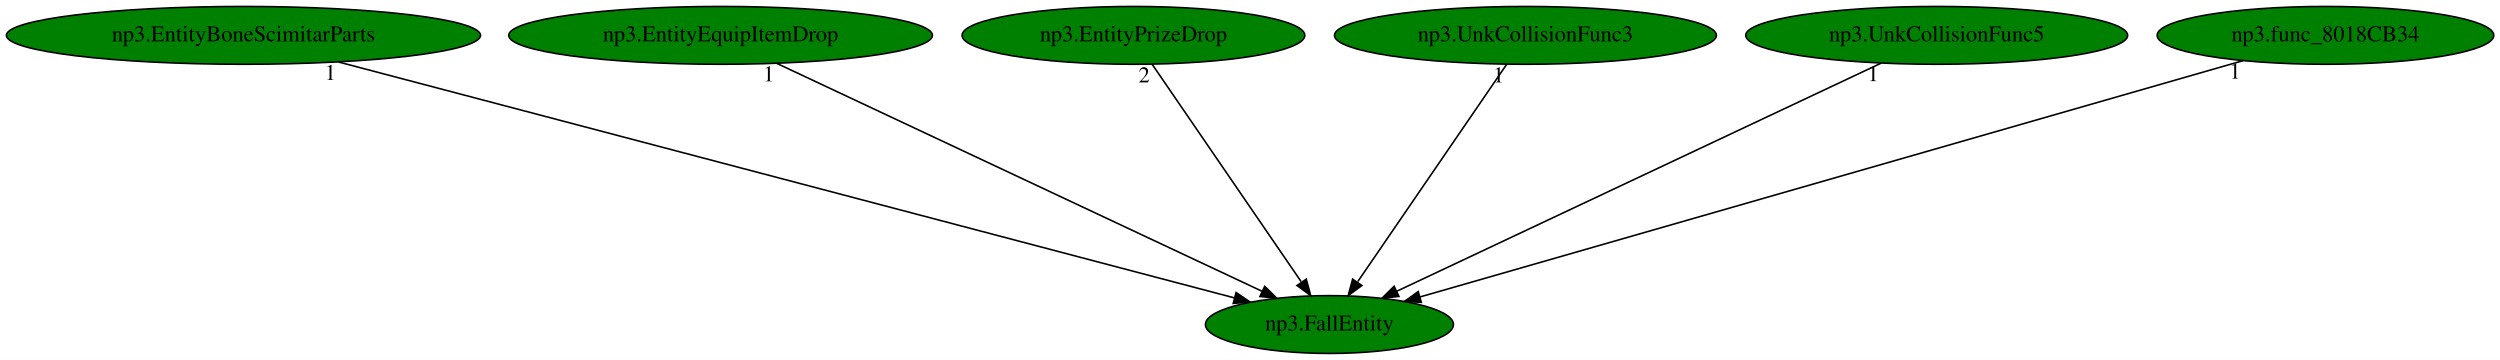
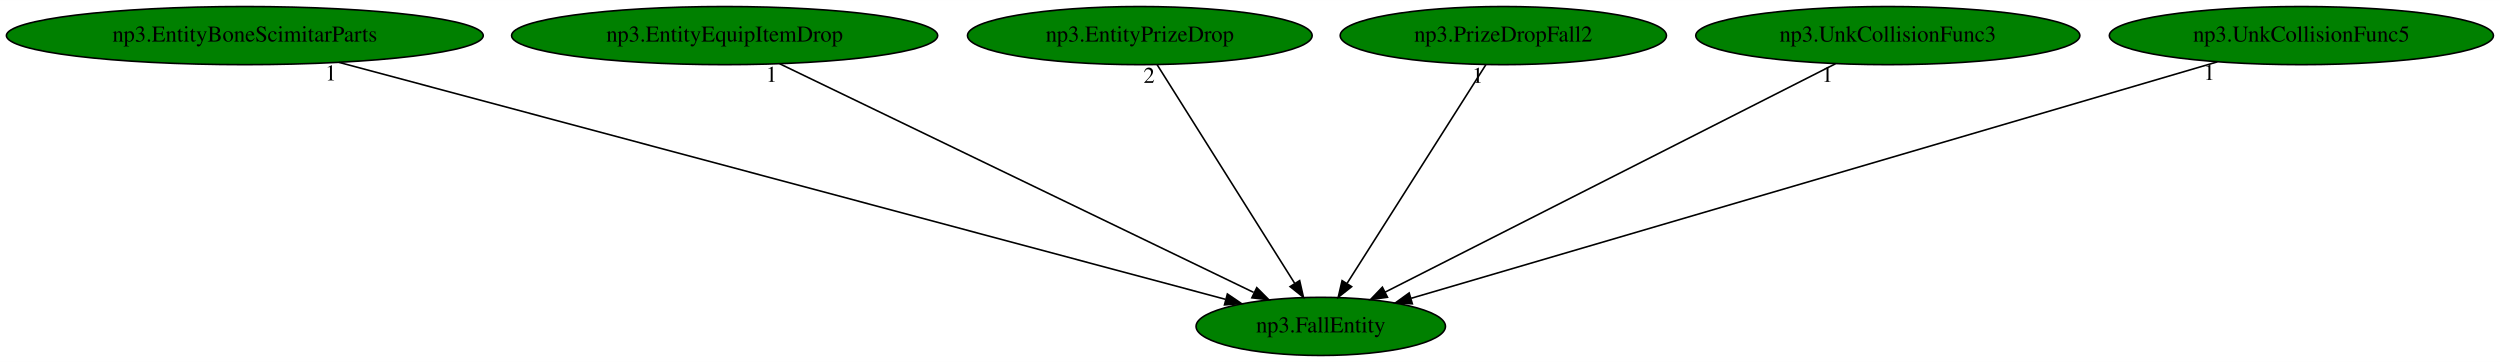
- <svg xmlns="http://www.w3.org/2000/svg" xmlns:xlink="http://www.w3.org/1999/xlink" width="1556pt" height="224pt" viewBox="0.00 0.00 1556.18 224.00">
+ <svg xmlns="http://www.w3.org/2000/svg" xmlns:xlink="http://www.w3.org/1999/xlink" width="1547pt" height="224pt" viewBox="0.00 0.00 1547.48 224.00">
  <g id="graph0" class="graph" transform="scale(1 1) rotate(0) translate(4 220)">
-     <polygon fill="white" stroke="transparent" points="-4,4 -4,-220 1552.18,-220 1552.18,4 -4,4" />
+     <polygon fill="white" stroke="transparent" points="-4,4 -4,-220 1543.48,-220 1543.48,4 -4,4" />
    <g id="node1" class="node">
-       <ellipse fill="green" stroke="black" cx="823.54" cy="-18" rx="77.19" ry="18" />
-       <text text-anchor="middle" x="823.54" y="-14.3" font-family="Times,serif" font-size="14.00">np3.FallEntity</text>
+       <ellipse fill="green" stroke="black" cx="813.54" cy="-18" rx="77.19" ry="18" />
+       <text text-anchor="middle" x="813.54" y="-14.3" font-family="Times,serif" font-size="14.00">np3.FallEntity</text>
    </g>
    <g id="node2" class="node">
      <g id="a_node2">
        <a xlink:href="np3.EntityBoneScimitarParts.svg" xlink:title="np3.EntityBoneScimitarParts">
          <ellipse fill="green" stroke="black" cx="147.54" cy="-198" rx="147.57" ry="18" />
          <text text-anchor="middle" x="147.54" y="-194.3" font-family="Times,serif" font-size="14.00">np3.EntityBoneScimitarParts</text>
        </a>
      </g>
    </g>
    <g id="edge1" class="edge">
-       <path fill="none" stroke="black" d="M206.64,-181.44C334.59,-147.75 636.01,-68.38 764.19,-34.63" />
-       <polygon fill="black" stroke="black" points="765.43,-37.92 774.21,-31.99 763.65,-31.15 765.43,-37.92" />
-       <text text-anchor="middle" x="201.64" y="-170.24" font-family="Times,serif" font-size="14.00">1</text>
+       <path fill="none" stroke="black" d="M205.77,-181.44C331.67,-147.79 628.06,-68.57 754.6,-34.75" />
+       <polygon fill="black" stroke="black" points="755.74,-38.07 764.5,-32.11 753.94,-31.31 755.74,-38.07" />
+       <text text-anchor="middle" x="200.77" y="-170.24" font-family="Times,serif" font-size="14.00">1</text>
    </g>
    <g id="node3" class="node">
      <g id="a_node3">
        <a xlink:href="np3.EntityEquipItemDrop.svg" xlink:title="np3.EntityEquipItemDrop">
          <ellipse fill="green" stroke="black" cx="444.54" cy="-198" rx="131.88" ry="18" />
          <text text-anchor="middle" x="444.54" y="-194.3" font-family="Times,serif" font-size="14.00">np3.EntityEquipItemDrop</text>
        </a>
      </g>
    </g>
    <g id="edge2" class="edge">
-       <path fill="none" stroke="black" d="M479.51,-180.57C549.46,-147.72 706.3,-74.06 781.61,-38.69" />
-       <polygon fill="black" stroke="black" points="783.25,-41.79 790.81,-34.37 780.27,-35.45 783.25,-41.79" />
-       <text text-anchor="middle" x="474.51" y="-169.37" font-family="Times,serif" font-size="14.00">1</text>
+       <path fill="none" stroke="black" d="M478.59,-180.57C546.46,-147.83 698.39,-74.55 771.99,-39.04" />
+       <polygon fill="black" stroke="black" points="773.93,-41.99 781.42,-34.49 770.89,-35.69 773.93,-41.99" />
+       <text text-anchor="middle" x="473.59" y="-169.37" font-family="Times,serif" font-size="14.00">1</text>
    </g>
    <g id="node4" class="node">
      <g id="a_node4">
        <a xlink:href="np3.EntityPrizeDrop.svg" xlink:title="np3.EntityPrizeDrop">
          <ellipse fill="green" stroke="black" cx="701.54" cy="-198" rx="106.68" ry="18" />
          <text text-anchor="middle" x="701.54" y="-194.3" font-family="Times,serif" font-size="14.00">np3.EntityPrizeDrop</text>
        </a>
      </g>
    </g>
    <g id="edge3" class="edge">
-       <path fill="none" stroke="black" d="M713.23,-179.93C734.73,-148.57 780.63,-81.6 805.92,-44.71" />
-       <polygon fill="black" stroke="black" points="809.11,-46.24 811.87,-36.02 803.33,-42.29 809.11,-46.24" />
-       <text text-anchor="middle" x="708.23" y="-168.73" font-family="Times,serif" font-size="14.00">2</text>
+       <path fill="none" stroke="black" d="M712.28,-179.93C732.01,-148.57 774.15,-81.6 797.36,-44.71" />
+       <polygon fill="black" stroke="black" points="800.47,-46.34 802.83,-36.02 794.54,-42.62 800.47,-46.34" />
+       <text text-anchor="middle" x="707.28" y="-168.73" font-family="Times,serif" font-size="14.00">2</text>
    </g>
    <g id="node5" class="node">
      <g id="a_node5">
-         <a xlink:href="np3.UnkCollisionFunc3.svg" xlink:title="np3.UnkCollisionFunc3">
-           <ellipse fill="green" stroke="black" cx="945.54" cy="-198" rx="118.88" ry="18" />
-           <text text-anchor="middle" x="945.54" y="-194.3" font-family="Times,serif" font-size="14.00">np3.UnkCollisionFunc3</text>
+         <a xlink:href="np3.PrizeDropFall2.svg" xlink:title="np3.PrizeDropFall2">
+           <ellipse fill="green" stroke="black" cx="926.54" cy="-198" rx="100.98" ry="18" />
+           <text text-anchor="middle" x="926.54" y="-194.3" font-family="Times,serif" font-size="14.00">np3.PrizeDropFall2</text>
        </a>
      </g>
    </g>
    <g id="edge4" class="edge">
-       <path fill="none" stroke="black" d="M933.84,-179.93C912.34,-148.57 866.44,-81.6 841.16,-44.71" />
-       <polygon fill="black" stroke="black" points="843.74,-42.29 835.2,-36.02 837.97,-46.24 843.74,-42.29" />
-       <text text-anchor="middle" x="928.84" y="-168.73" font-family="Times,serif" font-size="14.00">1</text>
+       <path fill="none" stroke="black" d="M915.7,-179.93C895.79,-148.57 853.28,-81.6 829.86,-44.71" />
+       <polygon fill="black" stroke="black" points="832.65,-42.58 824.34,-36.02 826.74,-46.33 832.65,-42.58" />
+       <text text-anchor="middle" x="910.7" y="-168.73" font-family="Times,serif" font-size="14.00">1</text>
    </g>
    <g id="node6" class="node">
      <g id="a_node6">
-         <a xlink:href="np3.UnkCollisionFunc5.svg" xlink:title="np3.UnkCollisionFunc5">
-           <ellipse fill="green" stroke="black" cx="1201.54" cy="-198" rx="118.88" ry="18" />
-           <text text-anchor="middle" x="1201.54" y="-194.3" font-family="Times,serif" font-size="14.00">np3.UnkCollisionFunc5</text>
+         <a xlink:href="np3.UnkCollisionFunc3.svg" xlink:title="np3.UnkCollisionFunc3">
+           <ellipse fill="green" stroke="black" cx="1164.54" cy="-198" rx="118.88" ry="18" />
+           <text text-anchor="middle" x="1164.54" y="-194.3" font-family="Times,serif" font-size="14.00">np3.UnkCollisionFunc3</text>
        </a>
      </g>
    </g>
    <g id="edge5" class="edge">
-       <path fill="none" stroke="black" d="M1166.99,-180.73C1097.43,-147.98 940.72,-74.18 865.45,-38.73" />
-       <polygon fill="black" stroke="black" points="866.79,-35.5 856.25,-34.4 863.8,-41.83 866.79,-35.5" />
-       <text text-anchor="middle" x="1161.99" y="-169.53" font-family="Times,serif" font-size="14.00">1</text>
+       <path fill="none" stroke="black" d="M1132.14,-180.57C1067.66,-147.87 923.43,-74.73 853.32,-39.18" />
+       <polygon fill="black" stroke="black" points="854.84,-36.02 844.34,-34.62 851.68,-42.27 854.84,-36.02" />
+       <text text-anchor="middle" x="1127.14" y="-169.37" font-family="Times,serif" font-size="14.00">1</text>
    </g>
    <g id="node7" class="node">
      <g id="a_node7">
-         <a xlink:href="np3.func_8018CB34.svg" xlink:title="np3.func_8018CB34">
-           <ellipse fill="green" stroke="black" cx="1443.54" cy="-198" rx="104.78" ry="18" />
-           <text text-anchor="middle" x="1443.54" y="-194.3" font-family="Times,serif" font-size="14.00">np3.func_8018CB34</text>
+         <a xlink:href="np3.UnkCollisionFunc5.svg" xlink:title="np3.UnkCollisionFunc5">
+           <ellipse fill="green" stroke="black" cx="1420.54" cy="-198" rx="118.88" ry="18" />
+           <text text-anchor="middle" x="1420.54" y="-194.3" font-family="Times,serif" font-size="14.00">np3.UnkCollisionFunc5</text>
        </a>
      </g>
    </g>
    <g id="edge6" class="edge">
-       <path fill="none" stroke="black" d="M1392.27,-182.28C1277.28,-149.27 999.49,-69.52 879.87,-35.17" />
-       <polygon fill="black" stroke="black" points="880.74,-31.78 870.17,-32.39 878.81,-38.51 880.74,-31.78" />
-       <text text-anchor="middle" x="1387.27" y="-171.08" font-family="Times,serif" font-size="14.00">1</text>
+       <path fill="none" stroke="black" d="M1368.52,-181.75C1255.11,-148.49 986.38,-69.69 869.48,-35.4" />
+       <polygon fill="black" stroke="black" points="870.23,-31.98 859.65,-32.52 868.26,-38.7 870.23,-31.98" />
+       <text text-anchor="middle" x="1363.52" y="-170.55" font-family="Times,serif" font-size="14.00">1</text>
    </g>
  </g>
</svg>
